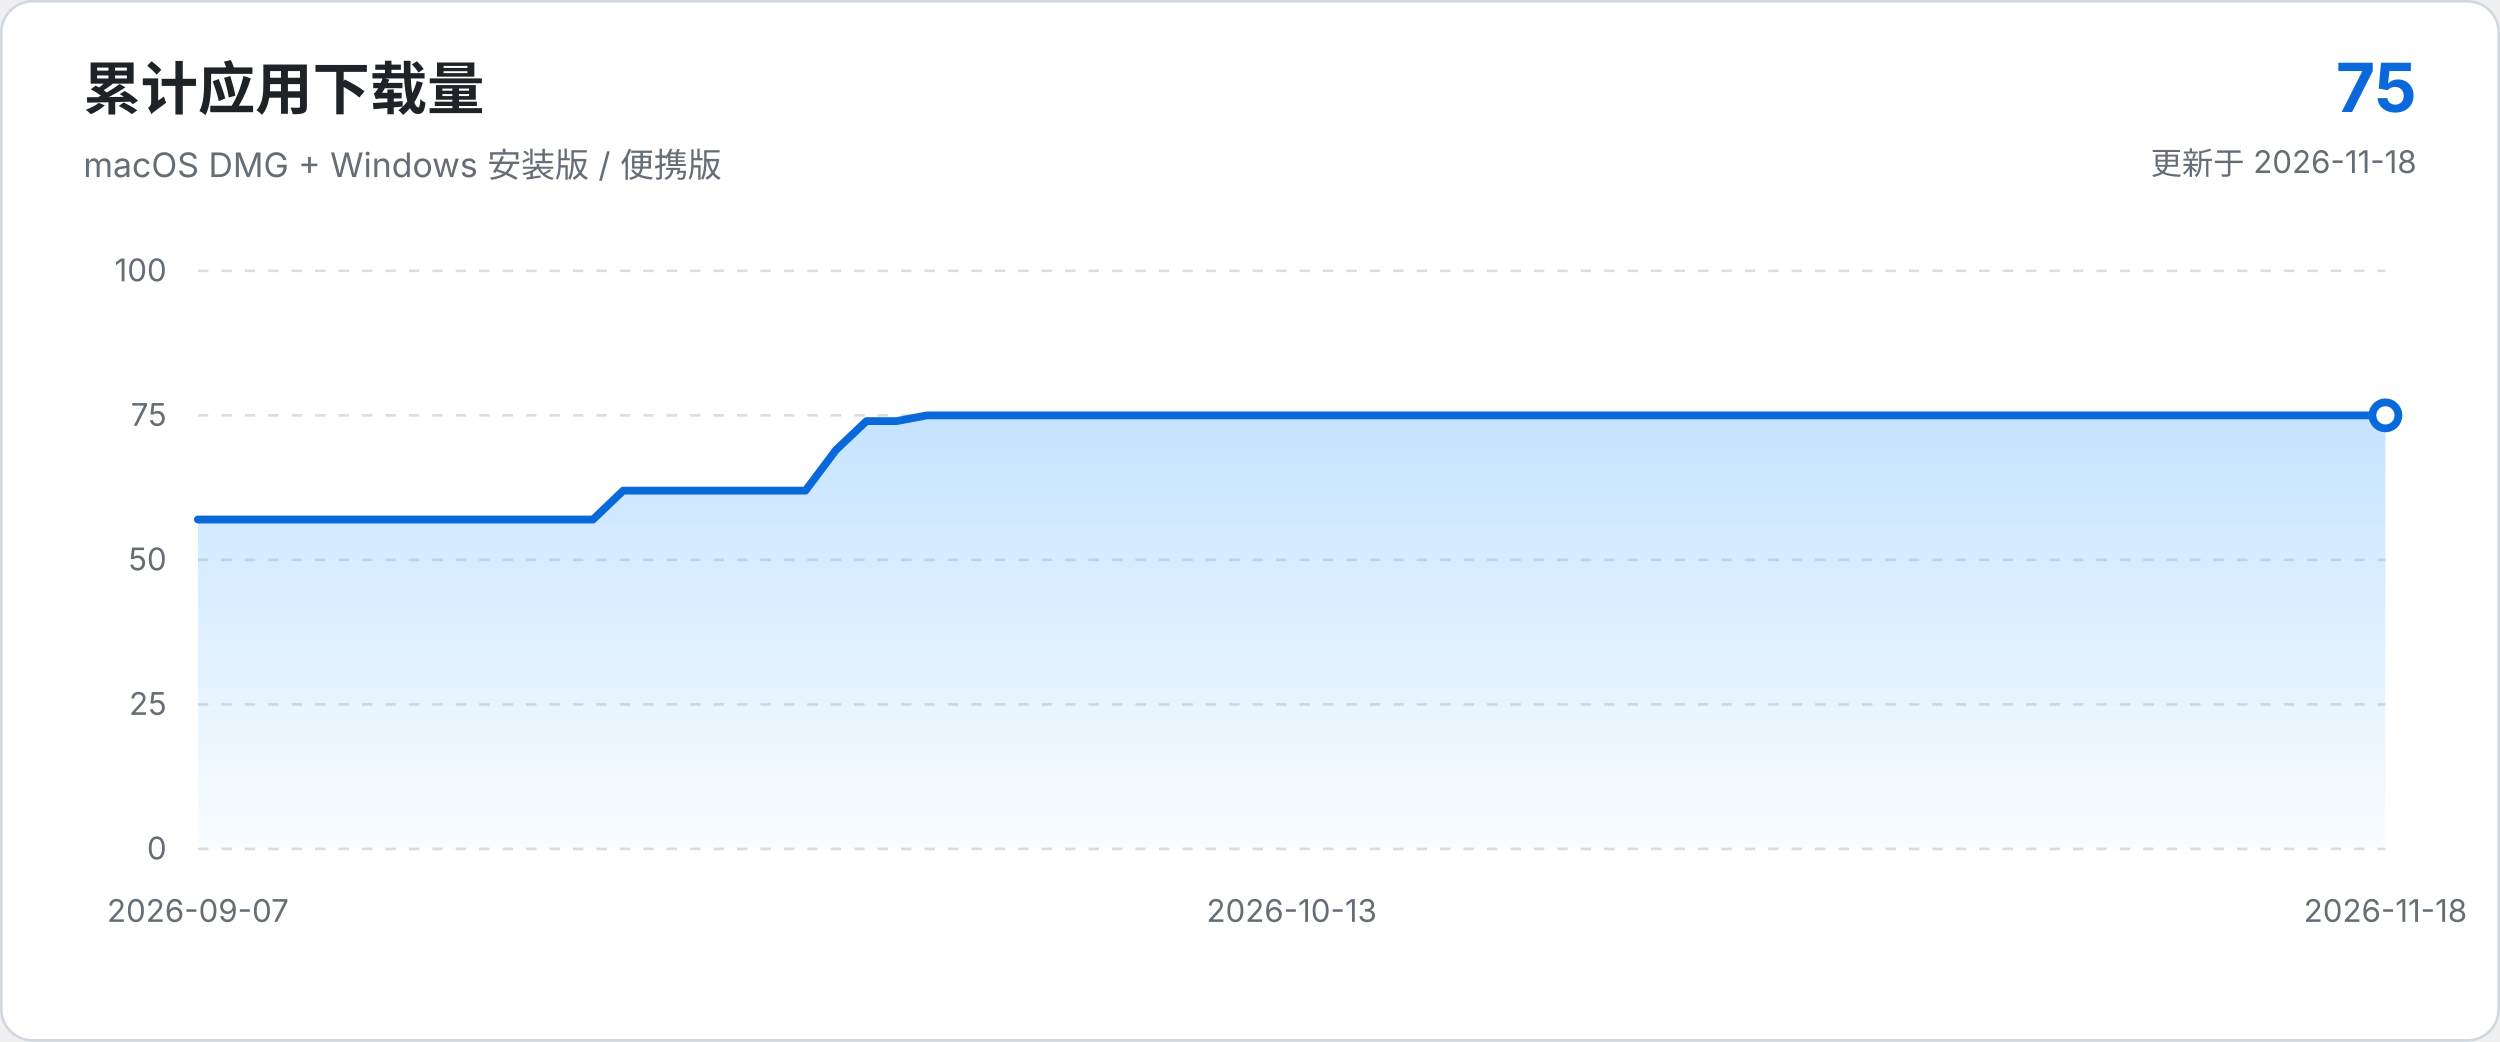
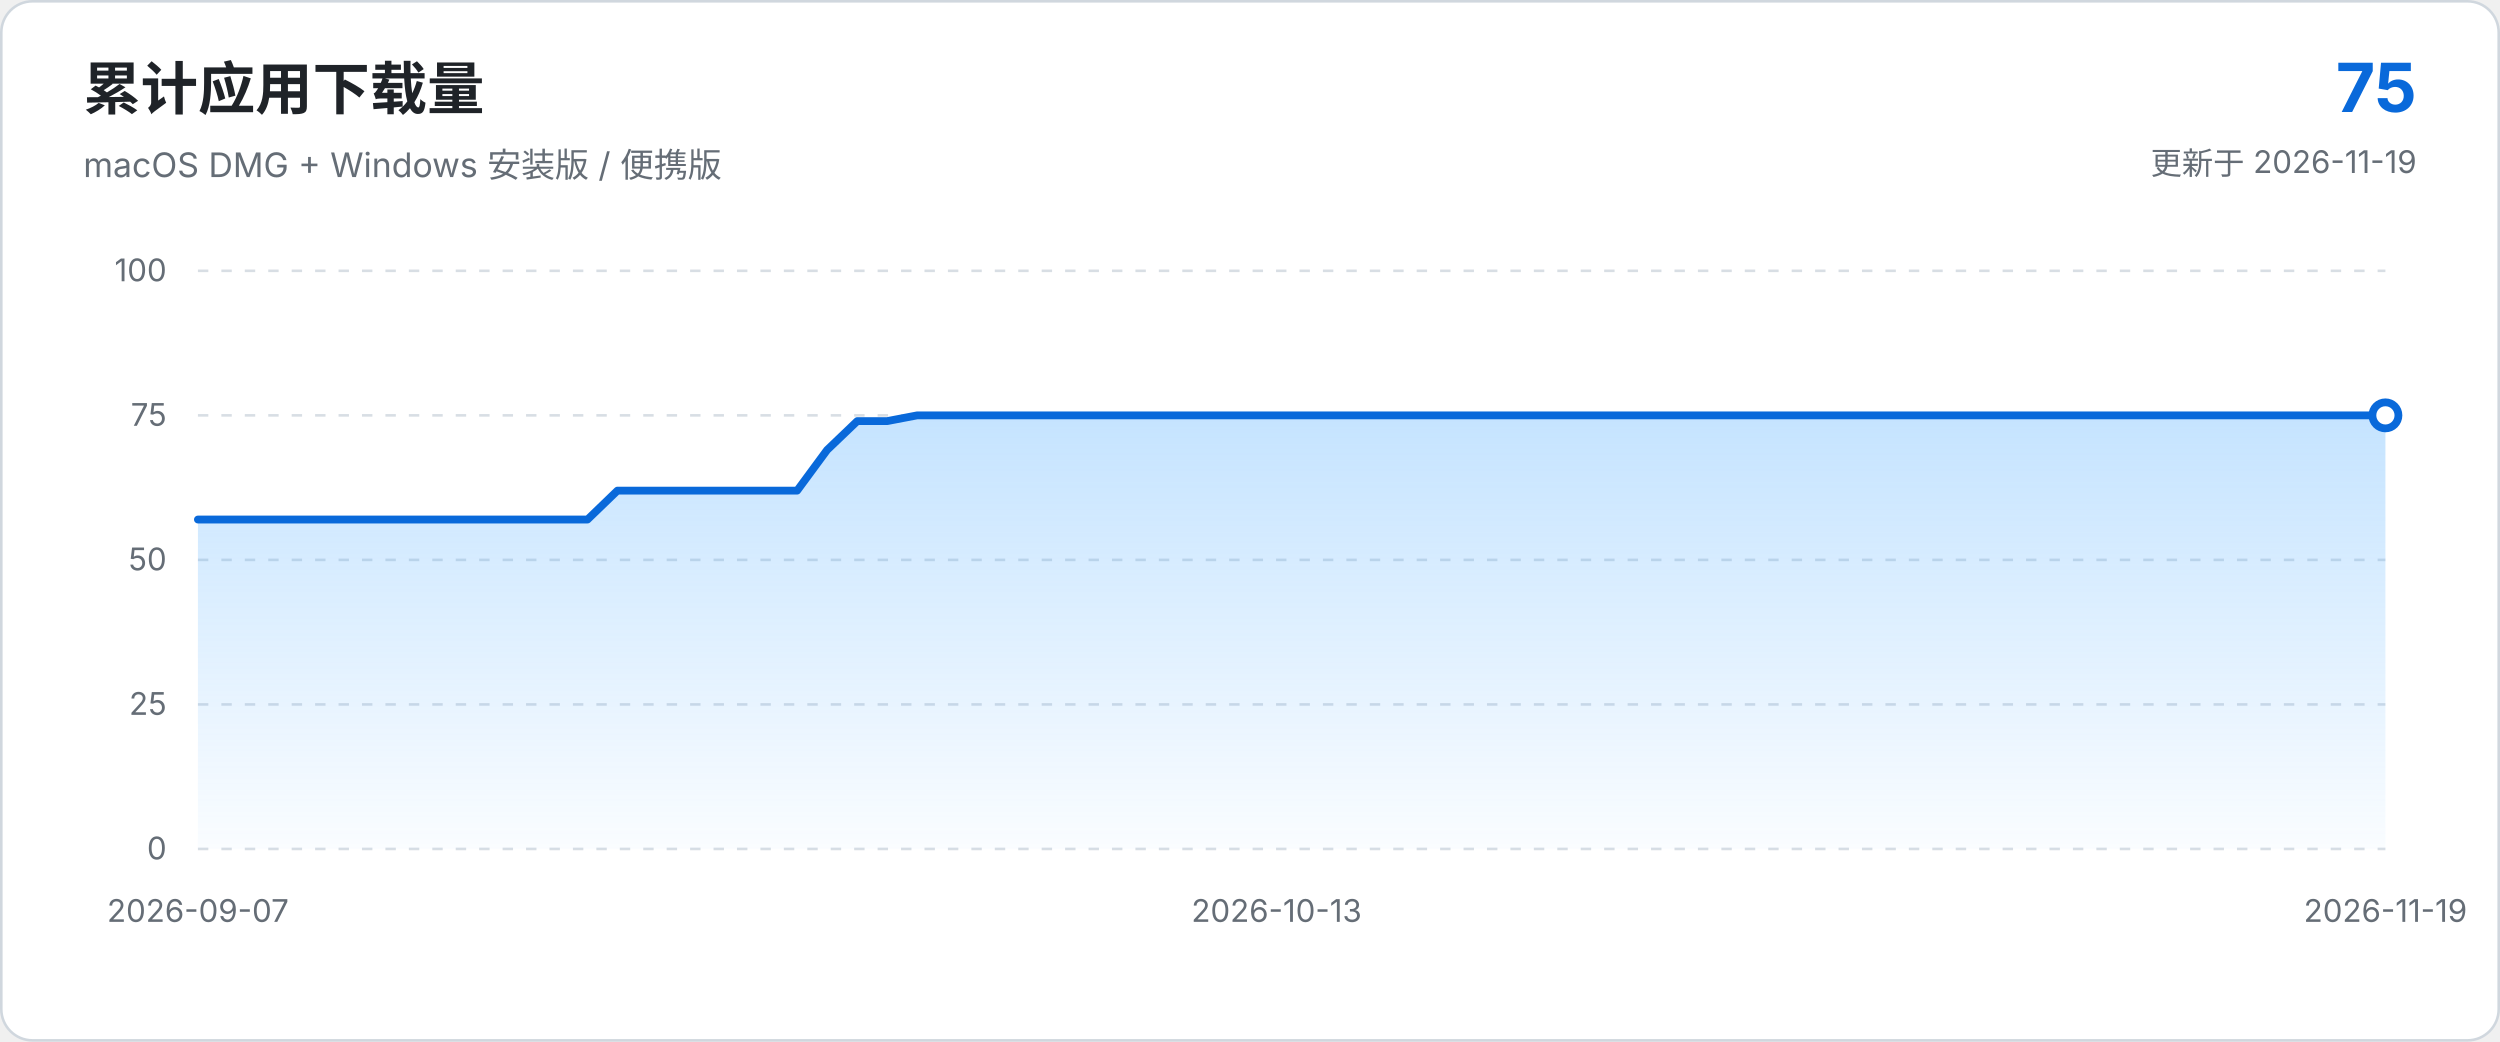
<svg xmlns="http://www.w3.org/2000/svg" viewBox="0 0 960 400" role="img" aria-labelledby="chart-title chart-description">
  <defs>
    <linearGradient id="area-gradient" x1="0" x2="0" y1="0" y2="1">
      <stop offset="0%" stop-color="#54aeff" stop-opacity="0.34" />
      <stop offset="100%" stop-color="#54aeff" stop-opacity="0.03" />
    </linearGradient>
  </defs>
  <style>
    text { font-family: -apple-system, BlinkMacSystemFont, "Segoe UI", sans-serif; }
    .axis { fill: #656d76; font-size: 12px; }
    .grid { stroke: #d8dee4; stroke-width: 1; stroke-dasharray: 4 5; }
  </style>
  <rect x="0.5" y="0.5" width="959" height="399" rx="12" fill="#ffffff" stroke="#d0d7de" />
  <text x="32" y="42" fill="#1f2328" font-size="22" font-weight="650">累计应用下载量</text>
  <text x="32" y="68" fill="#656d76" font-size="13">macOS DMG + Windows 安装版 / 便携版</text>
  <text x="928" y="43" text-anchor="end" fill="#0969da" font-size="26" font-weight="700">75</text>
-   <text x="928" y="67" text-anchor="end" fill="#656d76" font-size="12">更新于 2026-11-18</text>
+   <text x="928" y="67" text-anchor="end" fill="#656d76" font-size="12">更新于 2026-11-19</text>
  <line x1="76.0" y1="326.0" x2="916.0" y2="326.0" class="grid" />
  <text x="64.0" y="330.0" text-anchor="end" class="axis">0</text>
  <line x1="76.0" y1="270.5" x2="916.0" y2="270.5" class="grid" />
  <text x="64.0" y="274.5" text-anchor="end" class="axis">25</text>
  <line x1="76.0" y1="215.0" x2="916.0" y2="215.0" class="grid" />
  <text x="64.0" y="219.0" text-anchor="end" class="axis">50</text>
  <line x1="76.0" y1="159.5" x2="916.0" y2="159.5" class="grid" />
  <text x="64.0" y="163.5" text-anchor="end" class="axis">75</text>
  <line x1="76.0" y1="104.0" x2="916.0" y2="104.0" class="grid" />
  <text x="64.0" y="108.0" text-anchor="end" class="axis">100</text>
-   <path d="M 76.0 326.0 L 76.0 199.5 L 87.7 199.5 L 99.3 199.5 L 111.0 199.5 L 122.7 199.5 L 134.3 199.5 L 146.0 199.5 L 157.7 199.5 L 169.3 199.5 L 181.0 199.5 L 192.7 199.5 L 204.3 199.5 L 216.0 199.5 L 227.7 199.5 L 239.3 188.4 L 251.0 188.4 L 262.7 188.4 L 274.3 188.4 L 286.0 188.4 L 297.7 188.4 L 309.3 188.4 L 321.0 172.8 L 332.7 161.7 L 344.3 161.7 L 356.0 159.5 L 367.7 159.5 L 379.3 159.5 L 391.0 159.5 L 402.7 159.5 L 414.3 159.5 L 426.0 159.5 L 437.7 159.5 L 449.3 159.5 L 461.0 159.5 L 472.7 159.5 L 484.3 159.5 L 496.0 159.5 L 507.7 159.5 L 519.3 159.5 L 531.0 159.5 L 542.7 159.5 L 554.3 159.5 L 566.0 159.5 L 577.7 159.5 L 589.3 159.5 L 601.0 159.5 L 612.7 159.5 L 624.3 159.5 L 636.0 159.5 L 647.7 159.5 L 659.3 159.5 L 671.0 159.5 L 682.7 159.5 L 694.3 159.5 L 706.0 159.5 L 717.7 159.5 L 729.3 159.5 L 741.0 159.5 L 752.7 159.5 L 764.3 159.5 L 776.0 159.5 L 787.7 159.5 L 799.3 159.5 L 811.0 159.5 L 822.7 159.5 L 834.3 159.5 L 846.0 159.5 L 857.7 159.5 L 869.3 159.5 L 881.0 159.5 L 892.7 159.5 L 904.3 159.5 L 916.0 159.5 L 916.0 326.0 Z" fill="url(#area-gradient)" />
-   <path d="M 76.0 199.5 L 87.7 199.5 L 99.3 199.5 L 111.0 199.5 L 122.7 199.5 L 134.3 199.5 L 146.0 199.5 L 157.7 199.5 L 169.3 199.5 L 181.0 199.5 L 192.7 199.5 L 204.3 199.5 L 216.0 199.5 L 227.7 199.5 L 239.3 188.4 L 251.0 188.4 L 262.7 188.4 L 274.3 188.4 L 286.0 188.4 L 297.7 188.4 L 309.3 188.4 L 321.0 172.8 L 332.7 161.7 L 344.3 161.7 L 356.0 159.5 L 367.7 159.5 L 379.3 159.5 L 391.0 159.5 L 402.7 159.5 L 414.3 159.5 L 426.0 159.5 L 437.7 159.5 L 449.3 159.5 L 461.0 159.5 L 472.7 159.5 L 484.3 159.5 L 496.0 159.5 L 507.7 159.5 L 519.3 159.5 L 531.0 159.5 L 542.7 159.5 L 554.3 159.5 L 566.0 159.5 L 577.7 159.5 L 589.3 159.5 L 601.0 159.5 L 612.7 159.5 L 624.3 159.5 L 636.0 159.5 L 647.7 159.5 L 659.3 159.5 L 671.0 159.5 L 682.7 159.5 L 694.3 159.5 L 706.0 159.5 L 717.7 159.5 L 729.3 159.5 L 741.0 159.5 L 752.7 159.5 L 764.3 159.5 L 776.0 159.5 L 787.7 159.5 L 799.3 159.5 L 811.0 159.5 L 822.7 159.5 L 834.3 159.5 L 846.0 159.5 L 857.7 159.5 L 869.3 159.5 L 881.0 159.5 L 892.7 159.5 L 904.3 159.5 L 916.0 159.5" fill="none" stroke="#0969da" stroke-width="3" stroke-linecap="round" stroke-linejoin="round" />
+   <path d="M 76.0 326.0 L 76.0 199.5 L 87.5 199.5 L 99.0 199.5 L 110.5 199.5 L 122.0 199.5 L 133.5 199.5 L 145.0 199.5 L 156.5 199.5 L 168.1 199.5 L 179.6 199.5 L 191.1 199.5 L 202.6 199.5 L 214.1 199.5 L 225.6 199.5 L 237.1 188.4 L 248.6 188.4 L 260.1 188.4 L 271.6 188.4 L 283.1 188.4 L 294.6 188.4 L 306.1 188.4 L 317.6 172.8 L 329.2 161.7 L 340.7 161.7 L 352.2 159.5 L 363.7 159.5 L 375.2 159.5 L 386.7 159.5 L 398.2 159.5 L 409.7 159.5 L 421.2 159.5 L 432.7 159.5 L 444.2 159.5 L 455.7 159.5 L 467.2 159.5 L 478.7 159.5 L 490.2 159.5 L 501.8 159.5 L 513.3 159.5 L 524.8 159.5 L 536.3 159.5 L 547.8 159.5 L 559.3 159.5 L 570.8 159.5 L 582.3 159.5 L 593.8 159.5 L 605.3 159.5 L 616.8 159.5 L 628.3 159.5 L 639.8 159.5 L 651.3 159.5 L 662.8 159.5 L 674.4 159.5 L 685.9 159.5 L 697.4 159.5 L 708.9 159.5 L 720.4 159.5 L 731.9 159.5 L 743.4 159.5 L 754.9 159.5 L 766.4 159.5 L 777.9 159.5 L 789.4 159.5 L 800.9 159.5 L 812.4 159.5 L 823.9 159.5 L 835.5 159.5 L 847.0 159.5 L 858.5 159.5 L 870.0 159.5 L 881.5 159.5 L 893.0 159.5 L 904.5 159.5 L 916.0 159.5 L 916.0 326.0 Z" fill="url(#area-gradient)" />
+   <path d="M 76.0 199.5 L 87.5 199.5 L 99.0 199.5 L 110.5 199.5 L 122.0 199.5 L 133.5 199.5 L 145.0 199.5 L 156.5 199.5 L 168.1 199.5 L 179.6 199.5 L 191.1 199.5 L 202.6 199.5 L 214.1 199.5 L 225.6 199.5 L 237.1 188.4 L 248.6 188.4 L 260.1 188.4 L 271.6 188.4 L 283.1 188.4 L 294.6 188.4 L 306.1 188.4 L 317.6 172.8 L 329.2 161.7 L 340.7 161.7 L 352.2 159.5 L 363.7 159.5 L 375.2 159.5 L 386.7 159.5 L 398.2 159.5 L 409.7 159.5 L 421.2 159.5 L 432.7 159.5 L 444.2 159.5 L 455.7 159.5 L 467.2 159.5 L 478.7 159.5 L 490.2 159.5 L 501.8 159.5 L 513.3 159.5 L 524.8 159.5 L 536.3 159.5 L 547.8 159.5 L 559.3 159.5 L 570.8 159.5 L 582.3 159.5 L 593.8 159.5 L 605.3 159.5 L 616.8 159.5 L 628.3 159.5 L 639.8 159.5 L 651.3 159.5 L 662.8 159.5 L 674.4 159.5 L 685.9 159.5 L 697.4 159.5 L 708.9 159.5 L 720.4 159.5 L 731.9 159.5 L 743.4 159.5 L 754.9 159.5 L 766.4 159.5 L 777.9 159.5 L 789.4 159.5 L 800.9 159.5 L 812.4 159.5 L 823.9 159.5 L 835.5 159.5 L 847.0 159.5 L 858.5 159.5 L 870.0 159.5 L 881.5 159.5 L 893.0 159.5 L 904.5 159.5 L 916.0 159.5" fill="none" stroke="#0969da" stroke-width="3" stroke-linecap="round" stroke-linejoin="round" />
  <circle cx="916.0" cy="159.5" r="5" fill="#ffffff" stroke="#0969da" stroke-width="3" />
  <text x="76.0" y="354.0" text-anchor="middle" class="axis">2026-09-07</text>
-   <text x="496.0" y="354.0" text-anchor="middle" class="axis">2026-10-13</text>
-   <text x="916.0" y="354.0" text-anchor="middle" class="axis">2026-11-18</text>
+   <text x="490.2" y="354.0" text-anchor="middle" class="axis">2026-10-13</text>
+   <text x="916.0" y="354.0" text-anchor="middle" class="axis">2026-11-19</text>
</svg>
